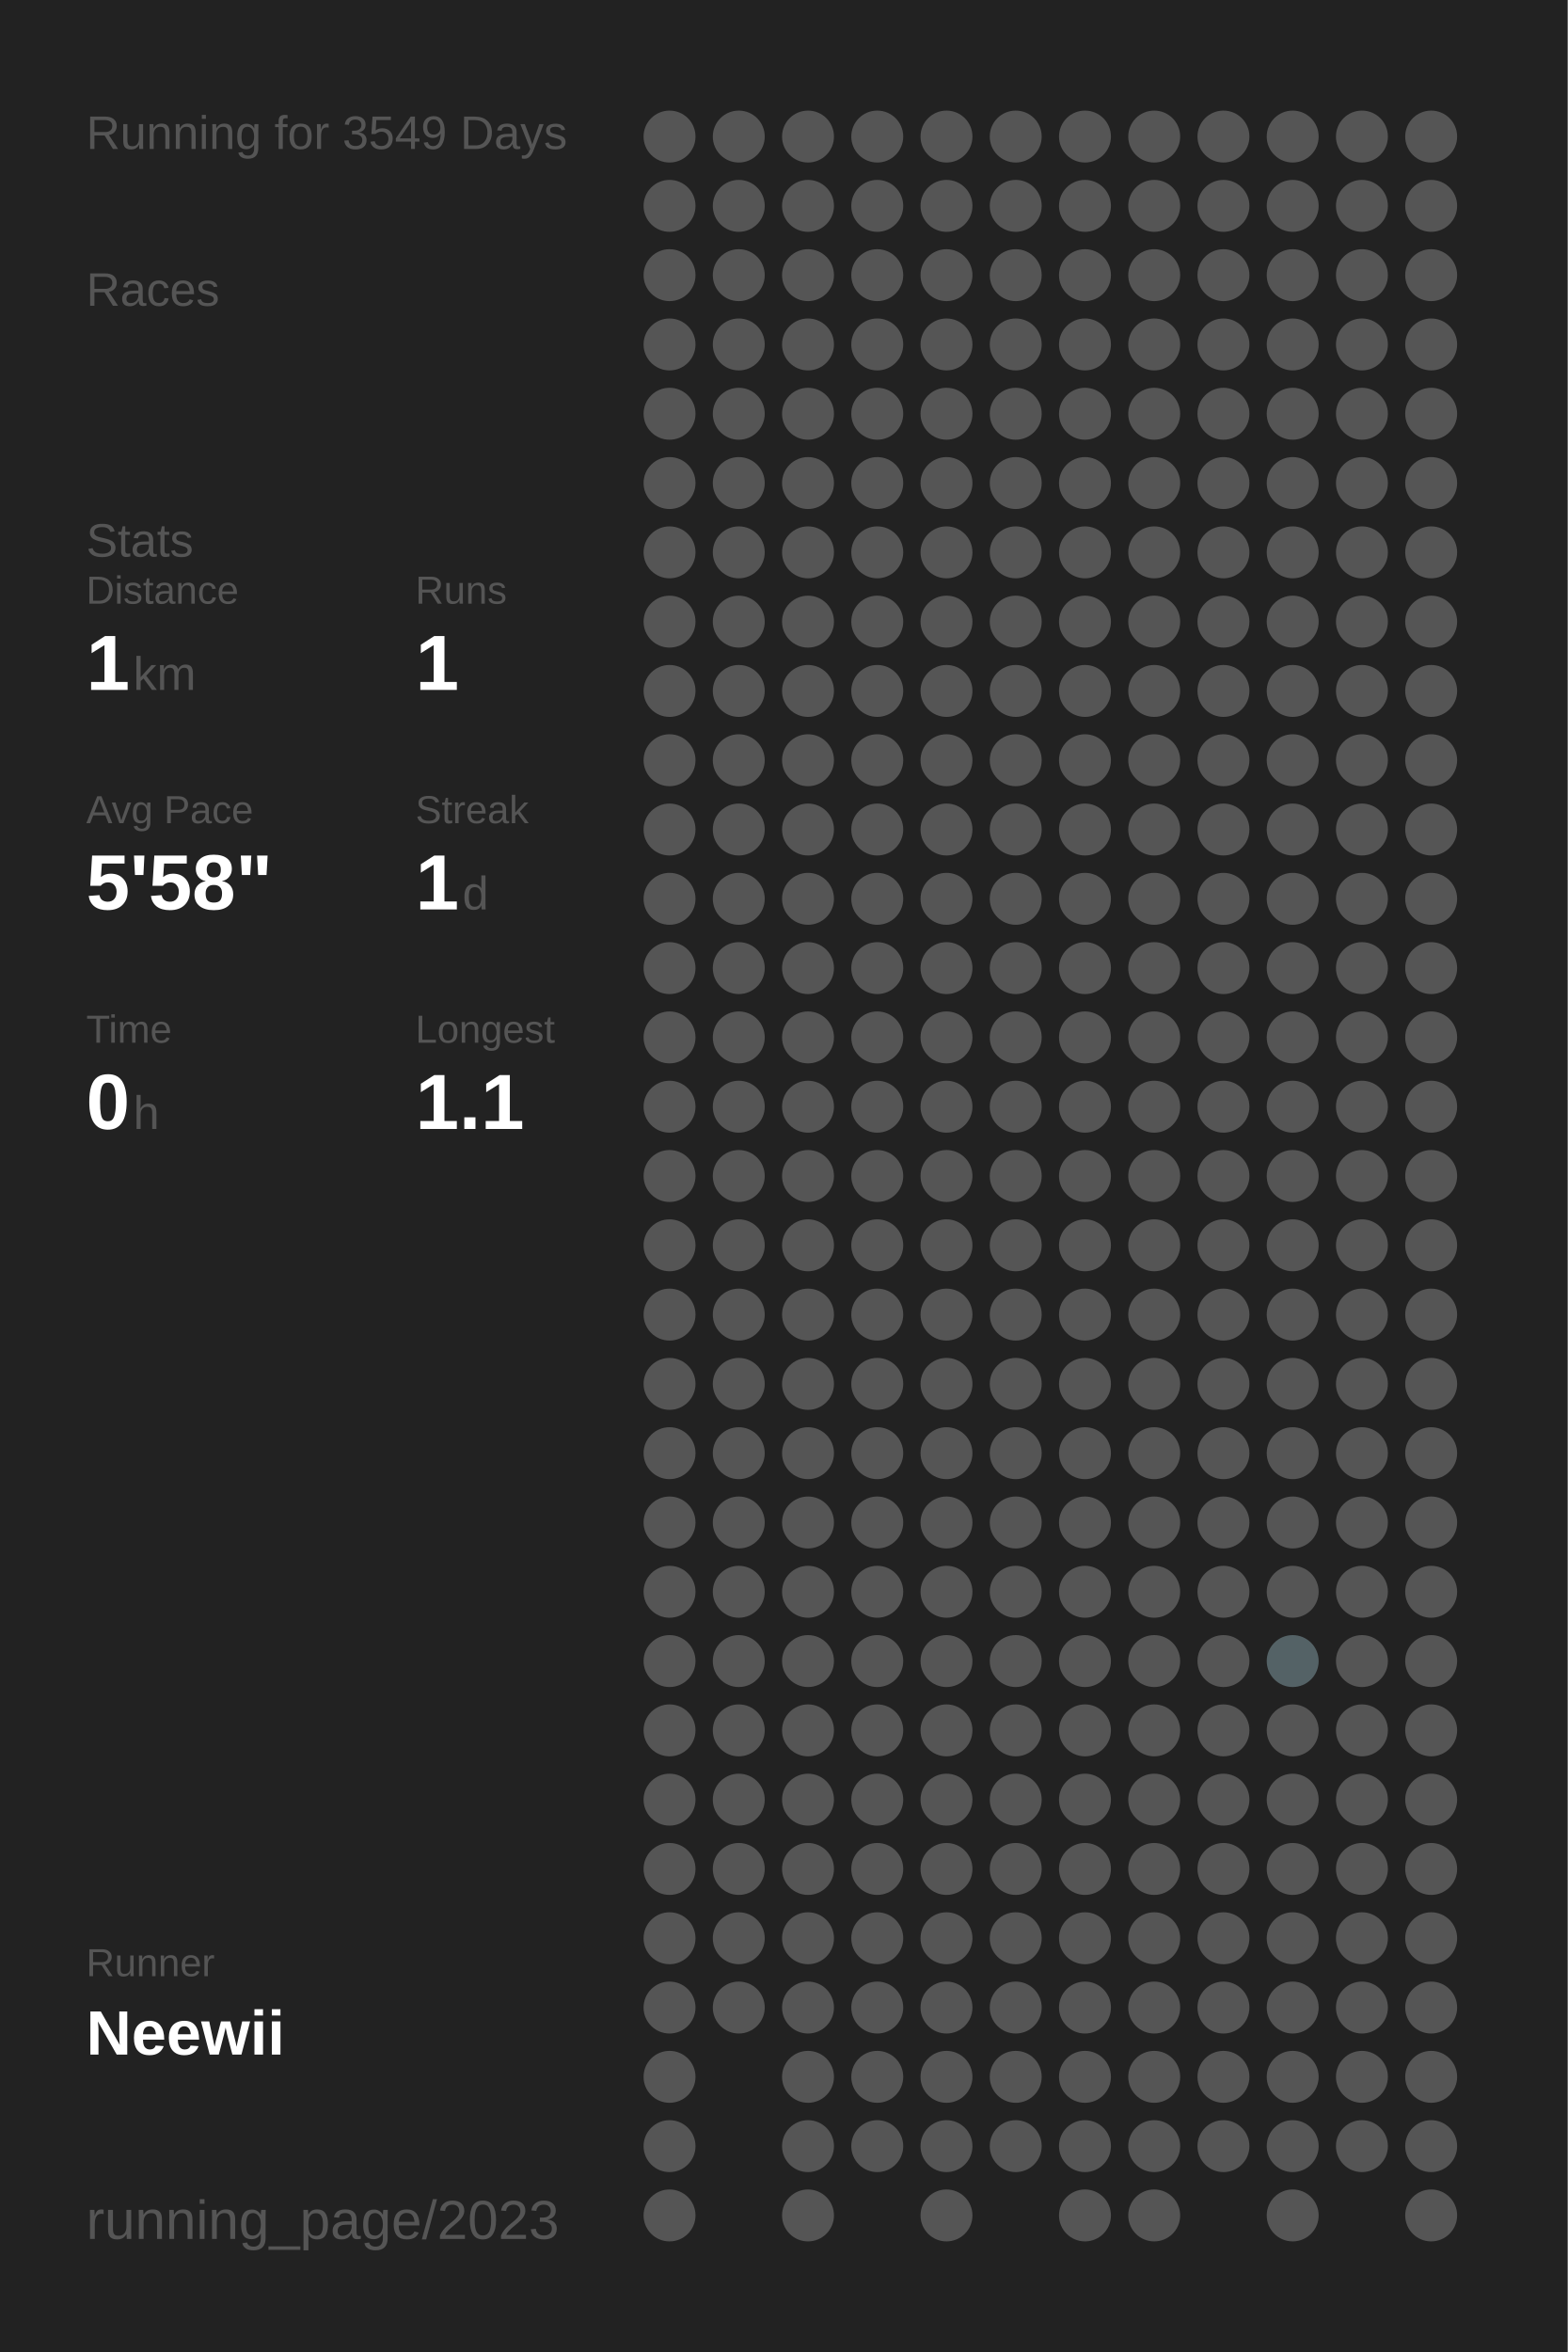
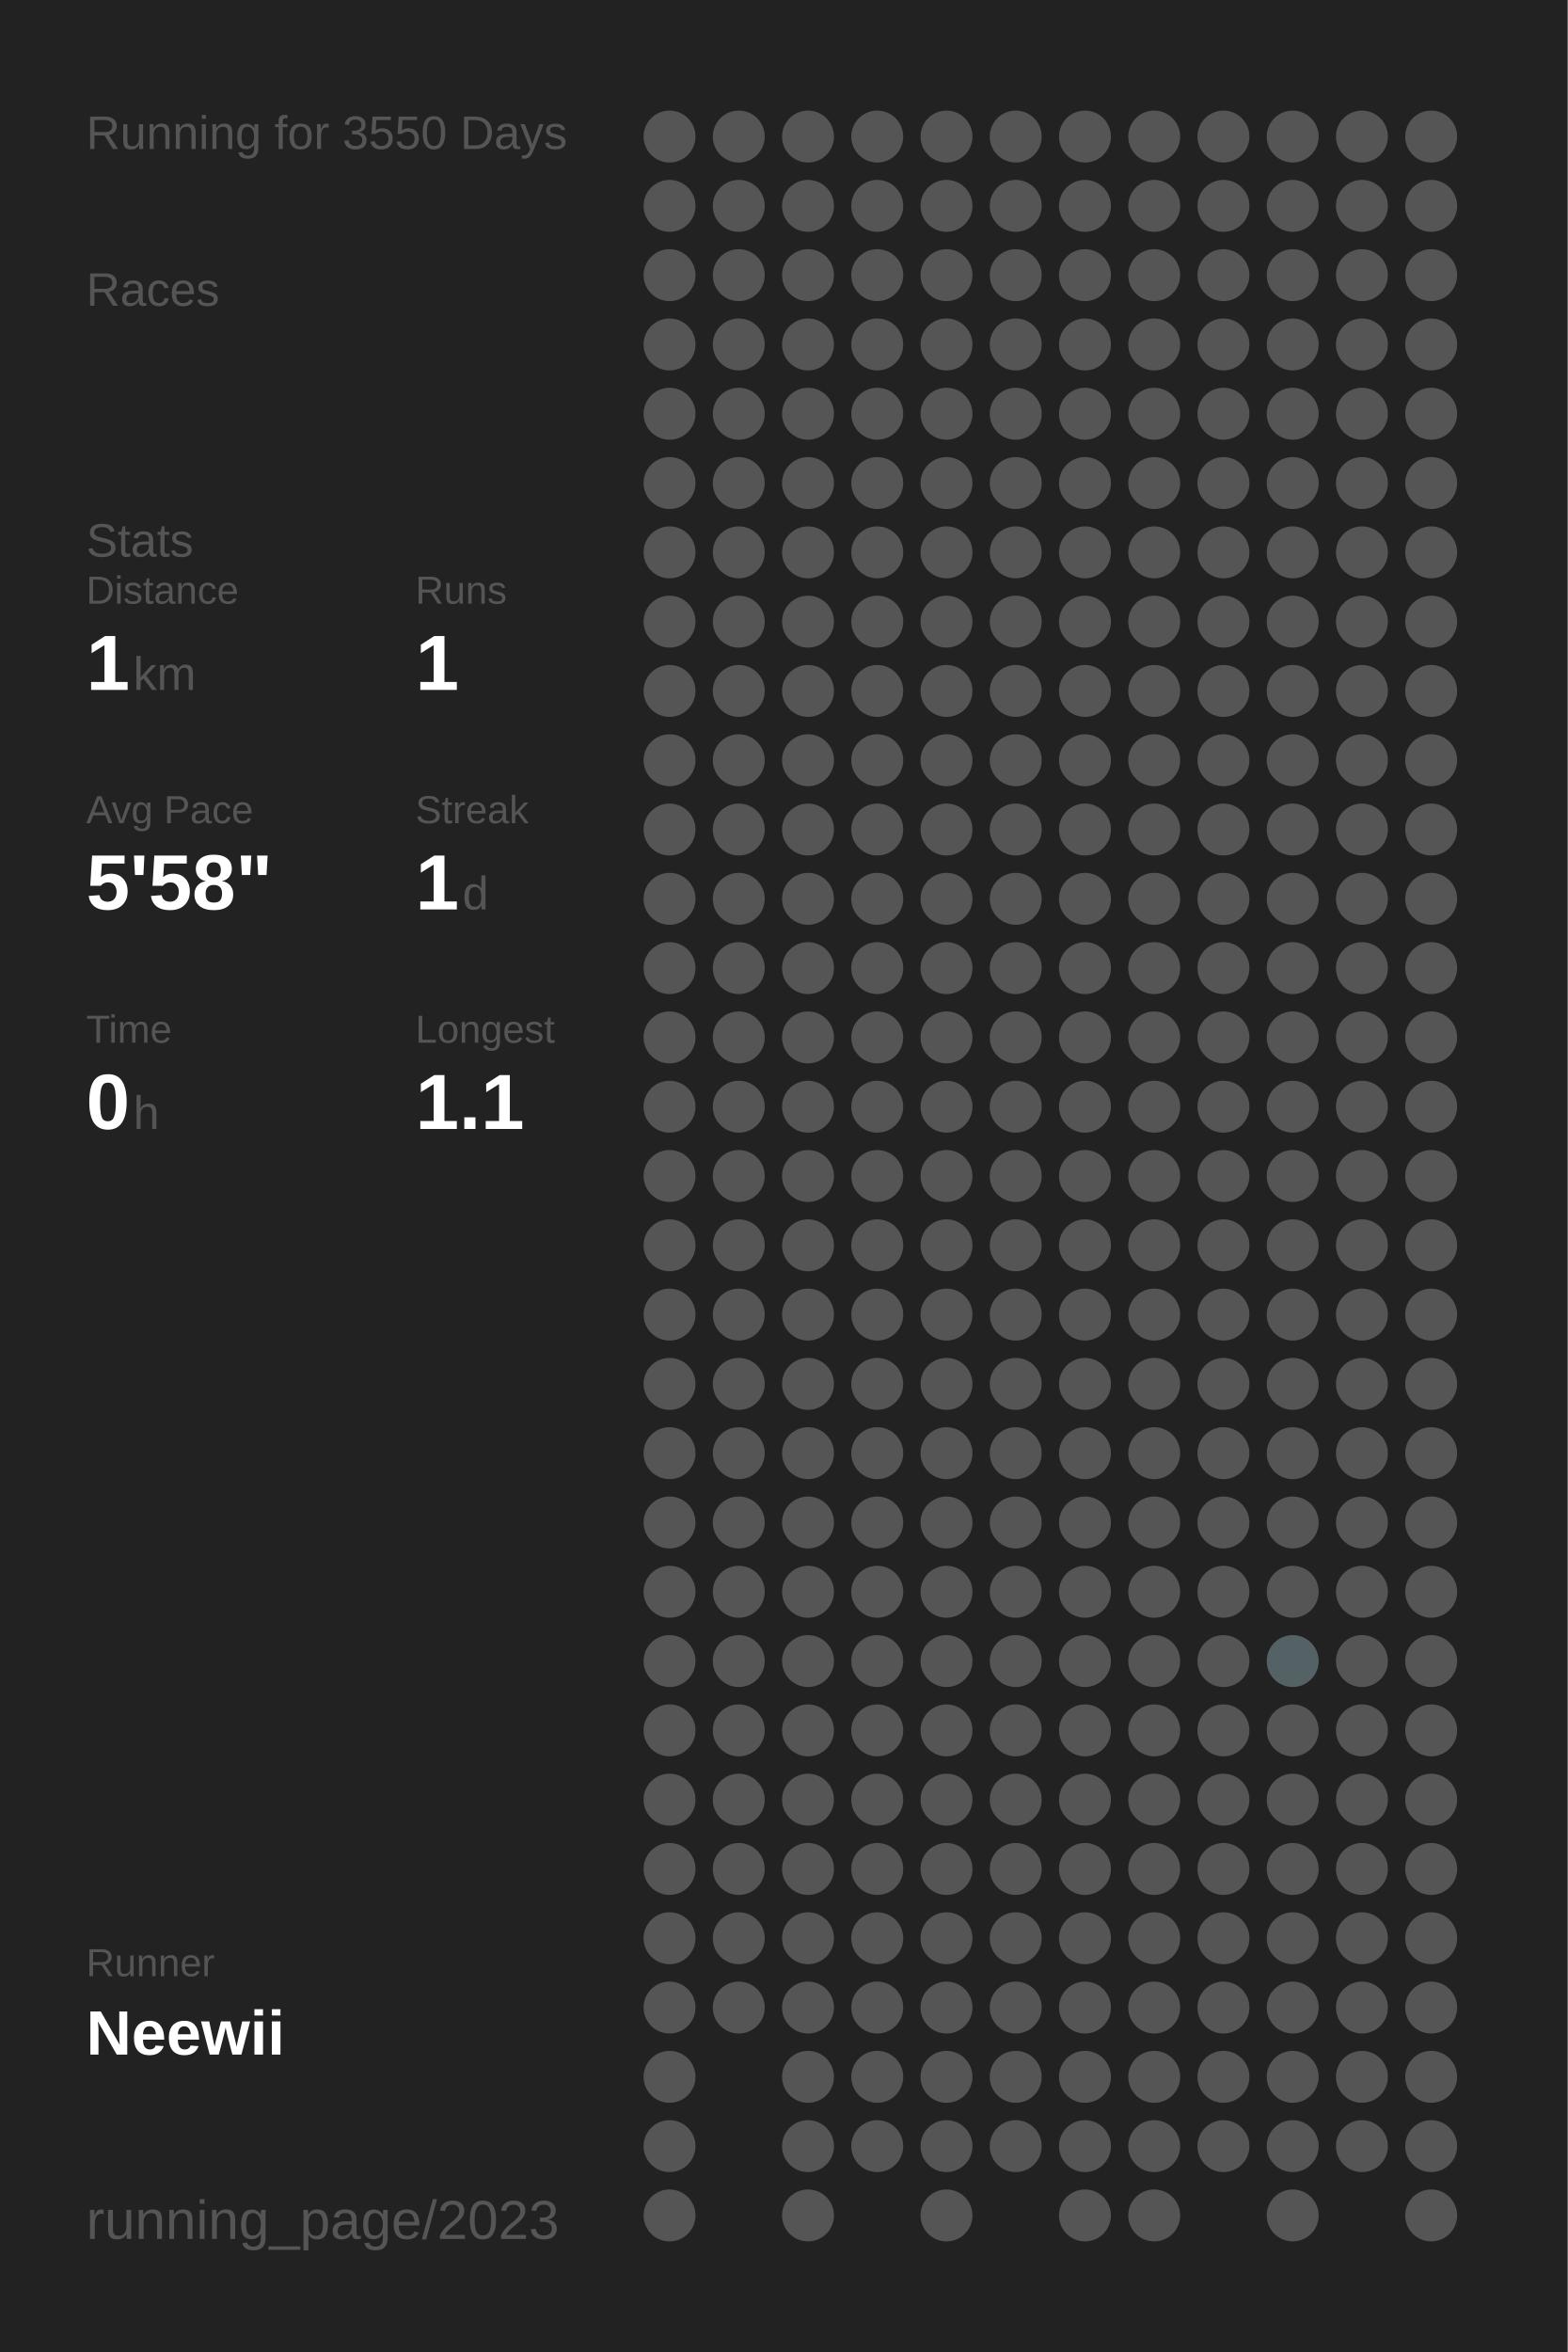
<svg xmlns="http://www.w3.org/2000/svg" baseProfile="full" height="300mm" version="1.1" viewBox="0,0,200,300" width="200mm">
  <defs />
  <rect fill="#222222" height="300" width="200" x="0" y="0" />
-   <text fill="#555555" style="font-size:6px; font-family:Arial;" x="11" y="19">Running for 3549 Days</text>
+   <text fill="#555555" style="font-size:6px; font-family:Arial;" x="11" y="19">Running for 3550 Days</text>
  <text fill="#555555" style="font-size:6px; font-family:Arial;" x="11" y="39">Races</text>
  <text fill="#555555" style="font-size:6px; font-family:Arial;" x="11" y="71">Stats</text>
  <text fill="#555555" style="font-size:5px; font-family:Arial;" x="11" y="77">Distance</text>
  <text fill="#FFFFFF" style="font-size:10px; font-family:Arial; font-weight:bold;" x="11" y="88">1</text>
  <text fill="#555555" style="font-size:6px; font-family:Arial;" x="17" y="88">km</text>
  <text fill="#555555" style="font-size:5px; font-family:Arial;" x="53" y="77">Runs</text>
  <text fill="#FFFFFF" style="font-size:10px; font-family:Arial; font-weight:bold;" x="53" y="88">1</text>
  <text fill="#555555" style="font-size:5px; font-family:Arial;" x="11" y="105">Avg Pace</text>
  <text fill="#FFFFFF" style="font-size:10px; font-family:Arial; font-weight:bold;" x="11" y="116">5'58"</text>
  <text fill="#555555" style="font-size:5px; font-family:Arial;" x="53" y="105">Streak</text>
  <text fill="#FFFFFF" style="font-size:10px; font-family:Arial; font-weight:bold;" x="53" y="116">1</text>
  <text fill="#555555" style="font-size:6px; font-family:Arial;" x="59" y="116">d</text>
  <text fill="#555555" style="font-size:5px; font-family:Arial;" x="11" y="133">Time</text>
  <text fill="#FFFFFF" style="font-size:10px; font-family:Arial; font-weight:bold;" x="11" y="144">0</text>
  <text fill="#555555" style="font-size:6px; font-family:Arial;" x="17" y="144">h</text>
  <text fill="#555555" style="font-size:5px; font-family:Arial;" x="53" y="133">Longest</text>
  <text fill="#FFFFFF" style="font-size:10px; font-family:Arial; font-weight:bold;" x="53" y="144">1.1</text>
  <text fill="#555555" style="font-size:5px; font-family:Arial;" x="11" y="252.065">Runner</text>
  <text fill="#FFFFFF" style="font-size:8px; font-family:Arial; font-weight:bold;" x="11" y="262.065">Neewii</text>
  <text fill="#555555" style="font-size:7px; font-family:Arial;" x="11" y="285.581">running_page/2023</text>
  <circle cx="85.417" cy="17.419" fill="#555555" r="3.312" />
  <circle cx="85.417" cy="26.258" fill="#555555" r="3.312" />
  <circle cx="85.417" cy="35.097" fill="#555555" r="3.312" />
  <circle cx="85.417" cy="43.935" fill="#555555" r="3.312" />
  <circle cx="85.417" cy="52.774" fill="#555555" r="3.312" />
  <circle cx="85.417" cy="61.613" fill="#555555" r="3.312" />
  <circle cx="85.417" cy="70.452" fill="#555555" r="3.312" />
  <circle cx="85.417" cy="79.29" fill="#555555" r="3.312" />
  <circle cx="85.417" cy="88.129" fill="#555555" r="3.312" />
  <circle cx="85.417" cy="96.968" fill="#555555" r="3.312" />
  <circle cx="85.417" cy="105.806" fill="#555555" r="3.312" />
  <circle cx="85.417" cy="114.645" fill="#555555" r="3.312" />
  <circle cx="85.417" cy="123.484" fill="#555555" r="3.312" />
  <circle cx="85.417" cy="132.323" fill="#555555" r="3.312" />
  <circle cx="85.417" cy="141.161" fill="#555555" r="3.312" />
  <circle cx="85.417" cy="150" fill="#555555" r="3.312" />
  <circle cx="85.417" cy="158.839" fill="#555555" r="3.312" />
  <circle cx="85.417" cy="167.677" fill="#555555" r="3.312" />
  <circle cx="85.417" cy="176.516" fill="#555555" r="3.312" />
  <circle cx="85.417" cy="185.355" fill="#555555" r="3.312" />
  <circle cx="85.417" cy="194.194" fill="#555555" r="3.312" />
  <circle cx="85.417" cy="203.032" fill="#555555" r="3.312" />
  <circle cx="85.417" cy="211.871" fill="#555555" r="3.312" />
  <circle cx="85.417" cy="220.71" fill="#555555" r="3.312" />
  <circle cx="85.417" cy="229.548" fill="#555555" r="3.312" />
  <circle cx="85.417" cy="238.387" fill="#555555" r="3.312" />
  <circle cx="85.417" cy="247.226" fill="#555555" r="3.312" />
  <circle cx="85.417" cy="256.065" fill="#555555" r="3.312" />
  <circle cx="85.417" cy="264.903" fill="#555555" r="3.312" />
  <circle cx="85.417" cy="273.742" fill="#555555" r="3.312" />
  <circle cx="85.417" cy="282.581" fill="#555555" r="3.312" />
  <circle cx="94.25" cy="17.419" fill="#555555" r="3.312" />
  <circle cx="94.25" cy="26.258" fill="#555555" r="3.312" />
  <circle cx="94.25" cy="35.097" fill="#555555" r="3.312" />
  <circle cx="94.25" cy="43.935" fill="#555555" r="3.312" />
  <circle cx="94.25" cy="52.774" fill="#555555" r="3.312" />
  <circle cx="94.25" cy="61.613" fill="#555555" r="3.312" />
  <circle cx="94.25" cy="70.452" fill="#555555" r="3.312" />
  <circle cx="94.25" cy="79.29" fill="#555555" r="3.312" />
  <circle cx="94.25" cy="88.129" fill="#555555" r="3.312" />
  <circle cx="94.25" cy="96.968" fill="#555555" r="3.312" />
  <circle cx="94.25" cy="105.806" fill="#555555" r="3.312" />
  <circle cx="94.25" cy="114.645" fill="#555555" r="3.312" />
  <circle cx="94.25" cy="123.484" fill="#555555" r="3.312" />
  <circle cx="94.25" cy="132.323" fill="#555555" r="3.312" />
  <circle cx="94.25" cy="141.161" fill="#555555" r="3.312" />
  <circle cx="94.25" cy="150" fill="#555555" r="3.312" />
  <circle cx="94.25" cy="158.839" fill="#555555" r="3.312" />
  <circle cx="94.25" cy="167.677" fill="#555555" r="3.312" />
  <circle cx="94.25" cy="176.516" fill="#555555" r="3.312" />
  <circle cx="94.25" cy="185.355" fill="#555555" r="3.312" />
  <circle cx="94.25" cy="194.194" fill="#555555" r="3.312" />
  <circle cx="94.25" cy="203.032" fill="#555555" r="3.312" />
  <circle cx="94.25" cy="211.871" fill="#555555" r="3.312" />
  <circle cx="94.25" cy="220.71" fill="#555555" r="3.312" />
  <circle cx="94.25" cy="229.548" fill="#555555" r="3.312" />
  <circle cx="94.25" cy="238.387" fill="#555555" r="3.312" />
  <circle cx="94.25" cy="247.226" fill="#555555" r="3.312" />
  <circle cx="94.25" cy="256.065" fill="#555555" r="3.312" />
  <circle cx="103.083" cy="17.419" fill="#555555" r="3.312" />
  <circle cx="103.083" cy="26.258" fill="#555555" r="3.312" />
  <circle cx="103.083" cy="35.097" fill="#555555" r="3.312" />
  <circle cx="103.083" cy="43.935" fill="#555555" r="3.312" />
  <circle cx="103.083" cy="52.774" fill="#555555" r="3.312" />
  <circle cx="103.083" cy="61.613" fill="#555555" r="3.312" />
  <circle cx="103.083" cy="70.452" fill="#555555" r="3.312" />
  <circle cx="103.083" cy="79.29" fill="#555555" r="3.312" />
  <circle cx="103.083" cy="88.129" fill="#555555" r="3.312" />
  <circle cx="103.083" cy="96.968" fill="#555555" r="3.312" />
  <circle cx="103.083" cy="105.806" fill="#555555" r="3.312" />
  <circle cx="103.083" cy="114.645" fill="#555555" r="3.312" />
  <circle cx="103.083" cy="123.484" fill="#555555" r="3.312" />
  <circle cx="103.083" cy="132.323" fill="#555555" r="3.312" />
  <circle cx="103.083" cy="141.161" fill="#555555" r="3.312" />
  <circle cx="103.083" cy="150" fill="#555555" r="3.312" />
  <circle cx="103.083" cy="158.839" fill="#555555" r="3.312" />
  <circle cx="103.083" cy="167.677" fill="#555555" r="3.312" />
  <circle cx="103.083" cy="176.516" fill="#555555" r="3.312" />
  <circle cx="103.083" cy="185.355" fill="#555555" r="3.312" />
  <circle cx="103.083" cy="194.194" fill="#555555" r="3.312" />
  <circle cx="103.083" cy="203.032" fill="#555555" r="3.312" />
  <circle cx="103.083" cy="211.871" fill="#555555" r="3.312" />
  <circle cx="103.083" cy="220.71" fill="#555555" r="3.312" />
  <circle cx="103.083" cy="229.548" fill="#555555" r="3.312" />
  <circle cx="103.083" cy="238.387" fill="#555555" r="3.312" />
  <circle cx="103.083" cy="247.226" fill="#555555" r="3.312" />
  <circle cx="103.083" cy="256.065" fill="#555555" r="3.312" />
  <circle cx="103.083" cy="264.903" fill="#555555" r="3.312" />
  <circle cx="103.083" cy="273.742" fill="#555555" r="3.312" />
  <circle cx="103.083" cy="282.581" fill="#555555" r="3.312" />
  <circle cx="111.917" cy="17.419" fill="#555555" r="3.312" />
  <circle cx="111.917" cy="26.258" fill="#555555" r="3.312" />
  <circle cx="111.917" cy="35.097" fill="#555555" r="3.312" />
  <circle cx="111.917" cy="43.935" fill="#555555" r="3.312" />
  <circle cx="111.917" cy="52.774" fill="#555555" r="3.312" />
  <circle cx="111.917" cy="61.613" fill="#555555" r="3.312" />
  <circle cx="111.917" cy="70.452" fill="#555555" r="3.312" />
  <circle cx="111.917" cy="79.29" fill="#555555" r="3.312" />
  <circle cx="111.917" cy="88.129" fill="#555555" r="3.312" />
  <circle cx="111.917" cy="96.968" fill="#555555" r="3.312" />
  <circle cx="111.917" cy="105.806" fill="#555555" r="3.312" />
  <circle cx="111.917" cy="114.645" fill="#555555" r="3.312" />
  <circle cx="111.917" cy="123.484" fill="#555555" r="3.312" />
  <circle cx="111.917" cy="132.323" fill="#555555" r="3.312" />
  <circle cx="111.917" cy="141.161" fill="#555555" r="3.312" />
  <circle cx="111.917" cy="150" fill="#555555" r="3.312" />
  <circle cx="111.917" cy="158.839" fill="#555555" r="3.312" />
  <circle cx="111.917" cy="167.677" fill="#555555" r="3.312" />
  <circle cx="111.917" cy="176.516" fill="#555555" r="3.312" />
  <circle cx="111.917" cy="185.355" fill="#555555" r="3.312" />
  <circle cx="111.917" cy="194.194" fill="#555555" r="3.312" />
  <circle cx="111.917" cy="203.032" fill="#555555" r="3.312" />
  <circle cx="111.917" cy="211.871" fill="#555555" r="3.312" />
  <circle cx="111.917" cy="220.71" fill="#555555" r="3.312" />
  <circle cx="111.917" cy="229.548" fill="#555555" r="3.312" />
  <circle cx="111.917" cy="238.387" fill="#555555" r="3.312" />
  <circle cx="111.917" cy="247.226" fill="#555555" r="3.312" />
  <circle cx="111.917" cy="256.065" fill="#555555" r="3.312" />
  <circle cx="111.917" cy="264.903" fill="#555555" r="3.312" />
  <circle cx="111.917" cy="273.742" fill="#555555" r="3.312" />
  <circle cx="120.75" cy="17.419" fill="#555555" r="3.312" />
  <circle cx="120.75" cy="26.258" fill="#555555" r="3.312" />
  <circle cx="120.75" cy="35.097" fill="#555555" r="3.312" />
  <circle cx="120.75" cy="43.935" fill="#555555" r="3.312" />
  <circle cx="120.75" cy="52.774" fill="#555555" r="3.312" />
  <circle cx="120.75" cy="61.613" fill="#555555" r="3.312" />
  <circle cx="120.75" cy="70.452" fill="#555555" r="3.312" />
  <circle cx="120.75" cy="79.29" fill="#555555" r="3.312" />
  <circle cx="120.75" cy="88.129" fill="#555555" r="3.312" />
  <circle cx="120.75" cy="96.968" fill="#555555" r="3.312" />
  <circle cx="120.75" cy="105.806" fill="#555555" r="3.312" />
  <circle cx="120.75" cy="114.645" fill="#555555" r="3.312" />
  <circle cx="120.75" cy="123.484" fill="#555555" r="3.312" />
  <circle cx="120.75" cy="132.323" fill="#555555" r="3.312" />
  <circle cx="120.75" cy="141.161" fill="#555555" r="3.312" />
  <circle cx="120.75" cy="150" fill="#555555" r="3.312" />
  <circle cx="120.75" cy="158.839" fill="#555555" r="3.312" />
  <circle cx="120.75" cy="167.677" fill="#555555" r="3.312" />
  <circle cx="120.75" cy="176.516" fill="#555555" r="3.312" />
  <circle cx="120.75" cy="185.355" fill="#555555" r="3.312" />
  <circle cx="120.75" cy="194.194" fill="#555555" r="3.312" />
  <circle cx="120.75" cy="203.032" fill="#555555" r="3.312" />
  <circle cx="120.75" cy="211.871" fill="#555555" r="3.312" />
  <circle cx="120.75" cy="220.71" fill="#555555" r="3.312" />
  <circle cx="120.75" cy="229.548" fill="#555555" r="3.312" />
  <circle cx="120.75" cy="238.387" fill="#555555" r="3.312" />
  <circle cx="120.75" cy="247.226" fill="#555555" r="3.312" />
  <circle cx="120.75" cy="256.065" fill="#555555" r="3.312" />
  <circle cx="120.75" cy="264.903" fill="#555555" r="3.312" />
  <circle cx="120.75" cy="273.742" fill="#555555" r="3.312" />
  <circle cx="120.75" cy="282.581" fill="#555555" r="3.312" />
  <circle cx="129.583" cy="17.419" fill="#555555" r="3.312" />
  <circle cx="129.583" cy="26.258" fill="#555555" r="3.312" />
  <circle cx="129.583" cy="35.097" fill="#555555" r="3.312" />
  <circle cx="129.583" cy="43.935" fill="#555555" r="3.312" />
  <circle cx="129.583" cy="52.774" fill="#555555" r="3.312" />
  <circle cx="129.583" cy="61.613" fill="#555555" r="3.312" />
  <circle cx="129.583" cy="70.452" fill="#555555" r="3.312" />
  <circle cx="129.583" cy="79.29" fill="#555555" r="3.312" />
  <circle cx="129.583" cy="88.129" fill="#555555" r="3.312" />
  <circle cx="129.583" cy="96.968" fill="#555555" r="3.312" />
  <circle cx="129.583" cy="105.806" fill="#555555" r="3.312" />
  <circle cx="129.583" cy="114.645" fill="#555555" r="3.312" />
  <circle cx="129.583" cy="123.484" fill="#555555" r="3.312" />
  <circle cx="129.583" cy="132.323" fill="#555555" r="3.312" />
  <circle cx="129.583" cy="141.161" fill="#555555" r="3.312" />
  <circle cx="129.583" cy="150" fill="#555555" r="3.312" />
  <circle cx="129.583" cy="158.839" fill="#555555" r="3.312" />
  <circle cx="129.583" cy="167.677" fill="#555555" r="3.312" />
  <circle cx="129.583" cy="176.516" fill="#555555" r="3.312" />
  <circle cx="129.583" cy="185.355" fill="#555555" r="3.312" />
  <circle cx="129.583" cy="194.194" fill="#555555" r="3.312" />
  <circle cx="129.583" cy="203.032" fill="#555555" r="3.312" />
  <circle cx="129.583" cy="211.871" fill="#555555" r="3.312" />
  <circle cx="129.583" cy="220.71" fill="#555555" r="3.312" />
  <circle cx="129.583" cy="229.548" fill="#555555" r="3.312" />
  <circle cx="129.583" cy="238.387" fill="#555555" r="3.312" />
  <circle cx="129.583" cy="247.226" fill="#555555" r="3.312" />
  <circle cx="129.583" cy="256.065" fill="#555555" r="3.312" />
  <circle cx="129.583" cy="264.903" fill="#555555" r="3.312" />
  <circle cx="129.583" cy="273.742" fill="#555555" r="3.312" />
  <circle cx="138.417" cy="17.419" fill="#555555" r="3.312" />
  <circle cx="138.417" cy="26.258" fill="#555555" r="3.312" />
  <circle cx="138.417" cy="35.097" fill="#555555" r="3.312" />
  <circle cx="138.417" cy="43.935" fill="#555555" r="3.312" />
  <circle cx="138.417" cy="52.774" fill="#555555" r="3.312" />
  <circle cx="138.417" cy="61.613" fill="#555555" r="3.312" />
  <circle cx="138.417" cy="70.452" fill="#555555" r="3.312" />
  <circle cx="138.417" cy="79.29" fill="#555555" r="3.312" />
  <circle cx="138.417" cy="88.129" fill="#555555" r="3.312" />
  <circle cx="138.417" cy="96.968" fill="#555555" r="3.312" />
  <circle cx="138.417" cy="105.806" fill="#555555" r="3.312" />
  <circle cx="138.417" cy="114.645" fill="#555555" r="3.312" />
  <circle cx="138.417" cy="123.484" fill="#555555" r="3.312" />
  <circle cx="138.417" cy="132.323" fill="#555555" r="3.312" />
  <circle cx="138.417" cy="141.161" fill="#555555" r="3.312" />
  <circle cx="138.417" cy="150" fill="#555555" r="3.312" />
  <circle cx="138.417" cy="158.839" fill="#555555" r="3.312" />
  <circle cx="138.417" cy="167.677" fill="#555555" r="3.312" />
  <circle cx="138.417" cy="176.516" fill="#555555" r="3.312" />
  <circle cx="138.417" cy="185.355" fill="#555555" r="3.312" />
  <circle cx="138.417" cy="194.194" fill="#555555" r="3.312" />
  <circle cx="138.417" cy="203.032" fill="#555555" r="3.312" />
  <circle cx="138.417" cy="211.871" fill="#555555" r="3.312" />
  <circle cx="138.417" cy="220.71" fill="#555555" r="3.312" />
  <circle cx="138.417" cy="229.548" fill="#555555" r="3.312" />
  <circle cx="138.417" cy="238.387" fill="#555555" r="3.312" />
  <circle cx="138.417" cy="247.226" fill="#555555" r="3.312" />
  <circle cx="138.417" cy="256.065" fill="#555555" r="3.312" />
  <circle cx="138.417" cy="264.903" fill="#555555" r="3.312" />
  <circle cx="138.417" cy="273.742" fill="#555555" r="3.312" />
  <circle cx="138.417" cy="282.581" fill="#555555" r="3.312" />
  <circle cx="147.25" cy="17.419" fill="#555555" r="3.312" />
  <circle cx="147.25" cy="26.258" fill="#555555" r="3.312" />
  <circle cx="147.25" cy="35.097" fill="#555555" r="3.312" />
  <circle cx="147.25" cy="43.935" fill="#555555" r="3.312" />
  <circle cx="147.25" cy="52.774" fill="#555555" r="3.312" />
  <circle cx="147.25" cy="61.613" fill="#555555" r="3.312" />
  <circle cx="147.25" cy="70.452" fill="#555555" r="3.312" />
  <circle cx="147.25" cy="79.29" fill="#555555" r="3.312" />
  <circle cx="147.25" cy="88.129" fill="#555555" r="3.312" />
  <circle cx="147.25" cy="96.968" fill="#555555" r="3.312" />
  <circle cx="147.25" cy="105.806" fill="#555555" r="3.312" />
  <circle cx="147.25" cy="114.645" fill="#555555" r="3.312" />
  <circle cx="147.25" cy="123.484" fill="#555555" r="3.312" />
  <circle cx="147.25" cy="132.323" fill="#555555" r="3.312" />
  <circle cx="147.25" cy="141.161" fill="#555555" r="3.312" />
  <circle cx="147.25" cy="150" fill="#555555" r="3.312" />
  <circle cx="147.25" cy="158.839" fill="#555555" r="3.312" />
  <circle cx="147.25" cy="167.677" fill="#555555" r="3.312" />
  <circle cx="147.25" cy="176.516" fill="#555555" r="3.312" />
  <circle cx="147.25" cy="185.355" fill="#555555" r="3.312" />
  <circle cx="147.25" cy="194.194" fill="#555555" r="3.312" />
  <circle cx="147.25" cy="203.032" fill="#555555" r="3.312" />
  <circle cx="147.25" cy="211.871" fill="#555555" r="3.312" />
  <circle cx="147.25" cy="220.71" fill="#555555" r="3.312" />
  <circle cx="147.25" cy="229.548" fill="#555555" r="3.312" />
  <circle cx="147.25" cy="238.387" fill="#555555" r="3.312" />
  <circle cx="147.25" cy="247.226" fill="#555555" r="3.312" />
  <circle cx="147.25" cy="256.065" fill="#555555" r="3.312" />
  <circle cx="147.25" cy="264.903" fill="#555555" r="3.312" />
  <circle cx="147.25" cy="273.742" fill="#555555" r="3.312" />
  <circle cx="147.25" cy="282.581" fill="#555555" r="3.312" />
  <circle cx="156.083" cy="17.419" fill="#555555" r="3.312" />
  <circle cx="156.083" cy="26.258" fill="#555555" r="3.312" />
  <circle cx="156.083" cy="35.097" fill="#555555" r="3.312" />
  <circle cx="156.083" cy="43.935" fill="#555555" r="3.312" />
  <circle cx="156.083" cy="52.774" fill="#555555" r="3.312" />
  <circle cx="156.083" cy="61.613" fill="#555555" r="3.312" />
  <circle cx="156.083" cy="70.452" fill="#555555" r="3.312" />
  <circle cx="156.083" cy="79.29" fill="#555555" r="3.312" />
  <circle cx="156.083" cy="88.129" fill="#555555" r="3.312" />
  <circle cx="156.083" cy="96.968" fill="#555555" r="3.312" />
  <circle cx="156.083" cy="105.806" fill="#555555" r="3.312" />
  <circle cx="156.083" cy="114.645" fill="#555555" r="3.312" />
  <circle cx="156.083" cy="123.484" fill="#555555" r="3.312" />
  <circle cx="156.083" cy="132.323" fill="#555555" r="3.312" />
  <circle cx="156.083" cy="141.161" fill="#555555" r="3.312" />
  <circle cx="156.083" cy="150" fill="#555555" r="3.312" />
  <circle cx="156.083" cy="158.839" fill="#555555" r="3.312" />
  <circle cx="156.083" cy="167.677" fill="#555555" r="3.312" />
  <circle cx="156.083" cy="176.516" fill="#555555" r="3.312" />
  <circle cx="156.083" cy="185.355" fill="#555555" r="3.312" />
  <circle cx="156.083" cy="194.194" fill="#555555" r="3.312" />
  <circle cx="156.083" cy="203.032" fill="#555555" r="3.312" />
  <circle cx="156.083" cy="211.871" fill="#555555" r="3.312" />
  <circle cx="156.083" cy="220.71" fill="#555555" r="3.312" />
  <circle cx="156.083" cy="229.548" fill="#555555" r="3.312" />
  <circle cx="156.083" cy="238.387" fill="#555555" r="3.312" />
  <circle cx="156.083" cy="247.226" fill="#555555" r="3.312" />
  <circle cx="156.083" cy="256.065" fill="#555555" r="3.312" />
  <circle cx="156.083" cy="264.903" fill="#555555" r="3.312" />
  <circle cx="156.083" cy="273.742" fill="#555555" r="3.312" />
  <circle cx="164.917" cy="17.419" fill="#555555" r="3.312" />
  <circle cx="164.917" cy="26.258" fill="#555555" r="3.312" />
  <circle cx="164.917" cy="35.097" fill="#555555" r="3.312" />
  <circle cx="164.917" cy="43.935" fill="#555555" r="3.312" />
  <circle cx="164.917" cy="52.774" fill="#555555" r="3.312" />
  <circle cx="164.917" cy="61.613" fill="#555555" r="3.312" />
  <circle cx="164.917" cy="70.452" fill="#555555" r="3.312" />
  <circle cx="164.917" cy="79.29" fill="#555555" r="3.312" />
  <circle cx="164.917" cy="88.129" fill="#555555" r="3.312" />
  <circle cx="164.917" cy="96.968" fill="#555555" r="3.312" />
  <circle cx="164.917" cy="105.806" fill="#555555" r="3.312" />
  <circle cx="164.917" cy="114.645" fill="#555555" r="3.312" />
  <circle cx="164.917" cy="123.484" fill="#555555" r="3.312" />
  <circle cx="164.917" cy="132.323" fill="#555555" r="3.312" />
  <circle cx="164.917" cy="141.161" fill="#555555" r="3.312" />
  <circle cx="164.917" cy="150" fill="#555555" r="3.312" />
  <circle cx="164.917" cy="158.839" fill="#555555" r="3.312" />
  <circle cx="164.917" cy="167.677" fill="#555555" r="3.312" />
  <circle cx="164.917" cy="176.516" fill="#555555" r="3.312" />
  <circle cx="164.917" cy="185.355" fill="#555555" r="3.312" />
  <circle cx="164.917" cy="194.194" fill="#555555" r="3.312" />
  <circle cx="164.917" cy="203.032" fill="#555555" r="3.312" />
  <circle cx="164.917" cy="211.871" fill="#546266" r="3.312" />
  <circle cx="164.917" cy="220.71" fill="#555555" r="3.312" />
  <circle cx="164.917" cy="229.548" fill="#555555" r="3.312" />
  <circle cx="164.917" cy="238.387" fill="#555555" r="3.312" />
  <circle cx="164.917" cy="247.226" fill="#555555" r="3.312" />
  <circle cx="164.917" cy="256.065" fill="#555555" r="3.312" />
  <circle cx="164.917" cy="264.903" fill="#555555" r="3.312" />
  <circle cx="164.917" cy="273.742" fill="#555555" r="3.312" />
  <circle cx="164.917" cy="282.581" fill="#555555" r="3.312" />
  <circle cx="173.75" cy="17.419" fill="#555555" r="3.312" />
  <circle cx="173.75" cy="26.258" fill="#555555" r="3.312" />
  <circle cx="173.75" cy="35.097" fill="#555555" r="3.312" />
  <circle cx="173.75" cy="43.935" fill="#555555" r="3.312" />
  <circle cx="173.75" cy="52.774" fill="#555555" r="3.312" />
  <circle cx="173.75" cy="61.613" fill="#555555" r="3.312" />
  <circle cx="173.75" cy="70.452" fill="#555555" r="3.312" />
  <circle cx="173.75" cy="79.29" fill="#555555" r="3.312" />
  <circle cx="173.75" cy="88.129" fill="#555555" r="3.312" />
  <circle cx="173.75" cy="96.968" fill="#555555" r="3.312" />
  <circle cx="173.75" cy="105.806" fill="#555555" r="3.312" />
  <circle cx="173.75" cy="114.645" fill="#555555" r="3.312" />
  <circle cx="173.75" cy="123.484" fill="#555555" r="3.312" />
  <circle cx="173.75" cy="132.323" fill="#555555" r="3.312" />
  <circle cx="173.75" cy="141.161" fill="#555555" r="3.312" />
  <circle cx="173.75" cy="150" fill="#555555" r="3.312" />
  <circle cx="173.75" cy="158.839" fill="#555555" r="3.312" />
  <circle cx="173.75" cy="167.677" fill="#555555" r="3.312" />
  <circle cx="173.75" cy="176.516" fill="#555555" r="3.312" />
  <circle cx="173.75" cy="185.355" fill="#555555" r="3.312" />
  <circle cx="173.75" cy="194.194" fill="#555555" r="3.312" />
  <circle cx="173.75" cy="203.032" fill="#555555" r="3.312" />
  <circle cx="173.75" cy="211.871" fill="#555555" r="3.312" />
  <circle cx="173.75" cy="220.71" fill="#555555" r="3.312" />
  <circle cx="173.75" cy="229.548" fill="#555555" r="3.312" />
  <circle cx="173.75" cy="238.387" fill="#555555" r="3.312" />
  <circle cx="173.75" cy="247.226" fill="#555555" r="3.312" />
  <circle cx="173.75" cy="256.065" fill="#555555" r="3.312" />
  <circle cx="173.75" cy="264.903" fill="#555555" r="3.312" />
  <circle cx="173.75" cy="273.742" fill="#555555" r="3.312" />
  <circle cx="182.583" cy="17.419" fill="#555555" r="3.312" />
  <circle cx="182.583" cy="26.258" fill="#555555" r="3.312" />
  <circle cx="182.583" cy="35.097" fill="#555555" r="3.312" />
  <circle cx="182.583" cy="43.935" fill="#555555" r="3.312" />
  <circle cx="182.583" cy="52.774" fill="#555555" r="3.312" />
  <circle cx="182.583" cy="61.613" fill="#555555" r="3.312" />
  <circle cx="182.583" cy="70.452" fill="#555555" r="3.312" />
  <circle cx="182.583" cy="79.29" fill="#555555" r="3.312" />
  <circle cx="182.583" cy="88.129" fill="#555555" r="3.312" />
  <circle cx="182.583" cy="96.968" fill="#555555" r="3.312" />
  <circle cx="182.583" cy="105.806" fill="#555555" r="3.312" />
  <circle cx="182.583" cy="114.645" fill="#555555" r="3.312" />
  <circle cx="182.583" cy="123.484" fill="#555555" r="3.312" />
  <circle cx="182.583" cy="132.323" fill="#555555" r="3.312" />
  <circle cx="182.583" cy="141.161" fill="#555555" r="3.312" />
  <circle cx="182.583" cy="150" fill="#555555" r="3.312" />
  <circle cx="182.583" cy="158.839" fill="#555555" r="3.312" />
  <circle cx="182.583" cy="167.677" fill="#555555" r="3.312" />
  <circle cx="182.583" cy="176.516" fill="#555555" r="3.312" />
  <circle cx="182.583" cy="185.355" fill="#555555" r="3.312" />
  <circle cx="182.583" cy="194.194" fill="#555555" r="3.312" />
  <circle cx="182.583" cy="203.032" fill="#555555" r="3.312" />
  <circle cx="182.583" cy="211.871" fill="#555555" r="3.312" />
  <circle cx="182.583" cy="220.71" fill="#555555" r="3.312" />
  <circle cx="182.583" cy="229.548" fill="#555555" r="3.312" />
  <circle cx="182.583" cy="238.387" fill="#555555" r="3.312" />
  <circle cx="182.583" cy="247.226" fill="#555555" r="3.312" />
  <circle cx="182.583" cy="256.065" fill="#555555" r="3.312" />
  <circle cx="182.583" cy="264.903" fill="#555555" r="3.312" />
  <circle cx="182.583" cy="273.742" fill="#555555" r="3.312" />
  <circle cx="182.583" cy="282.581" fill="#555555" r="3.312" />
</svg>
